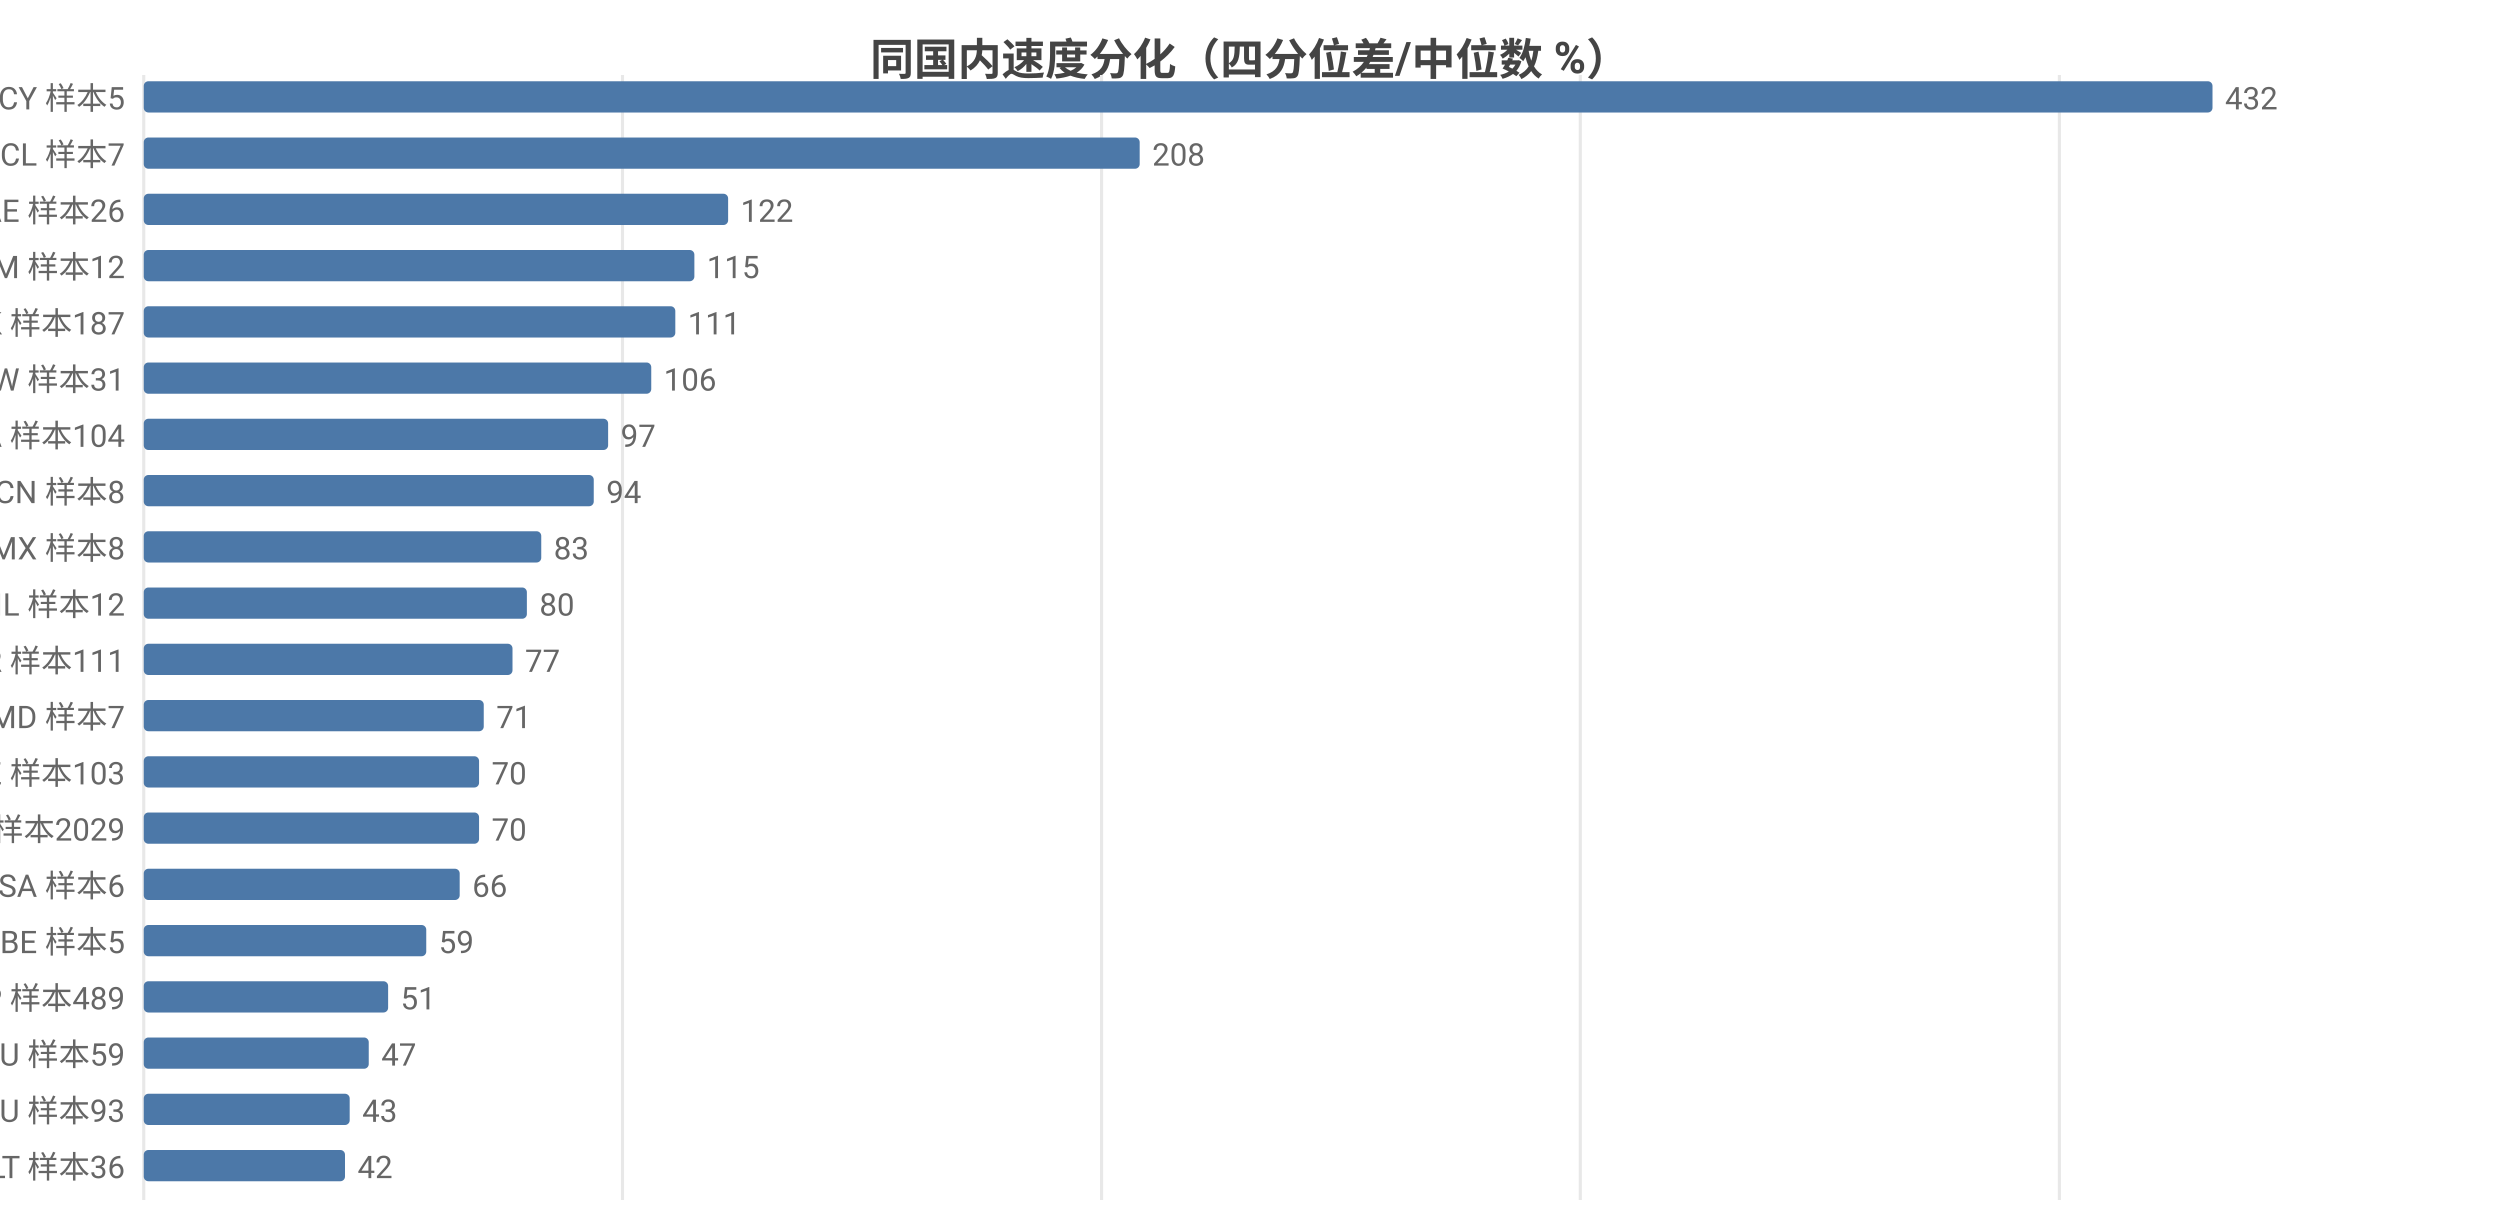
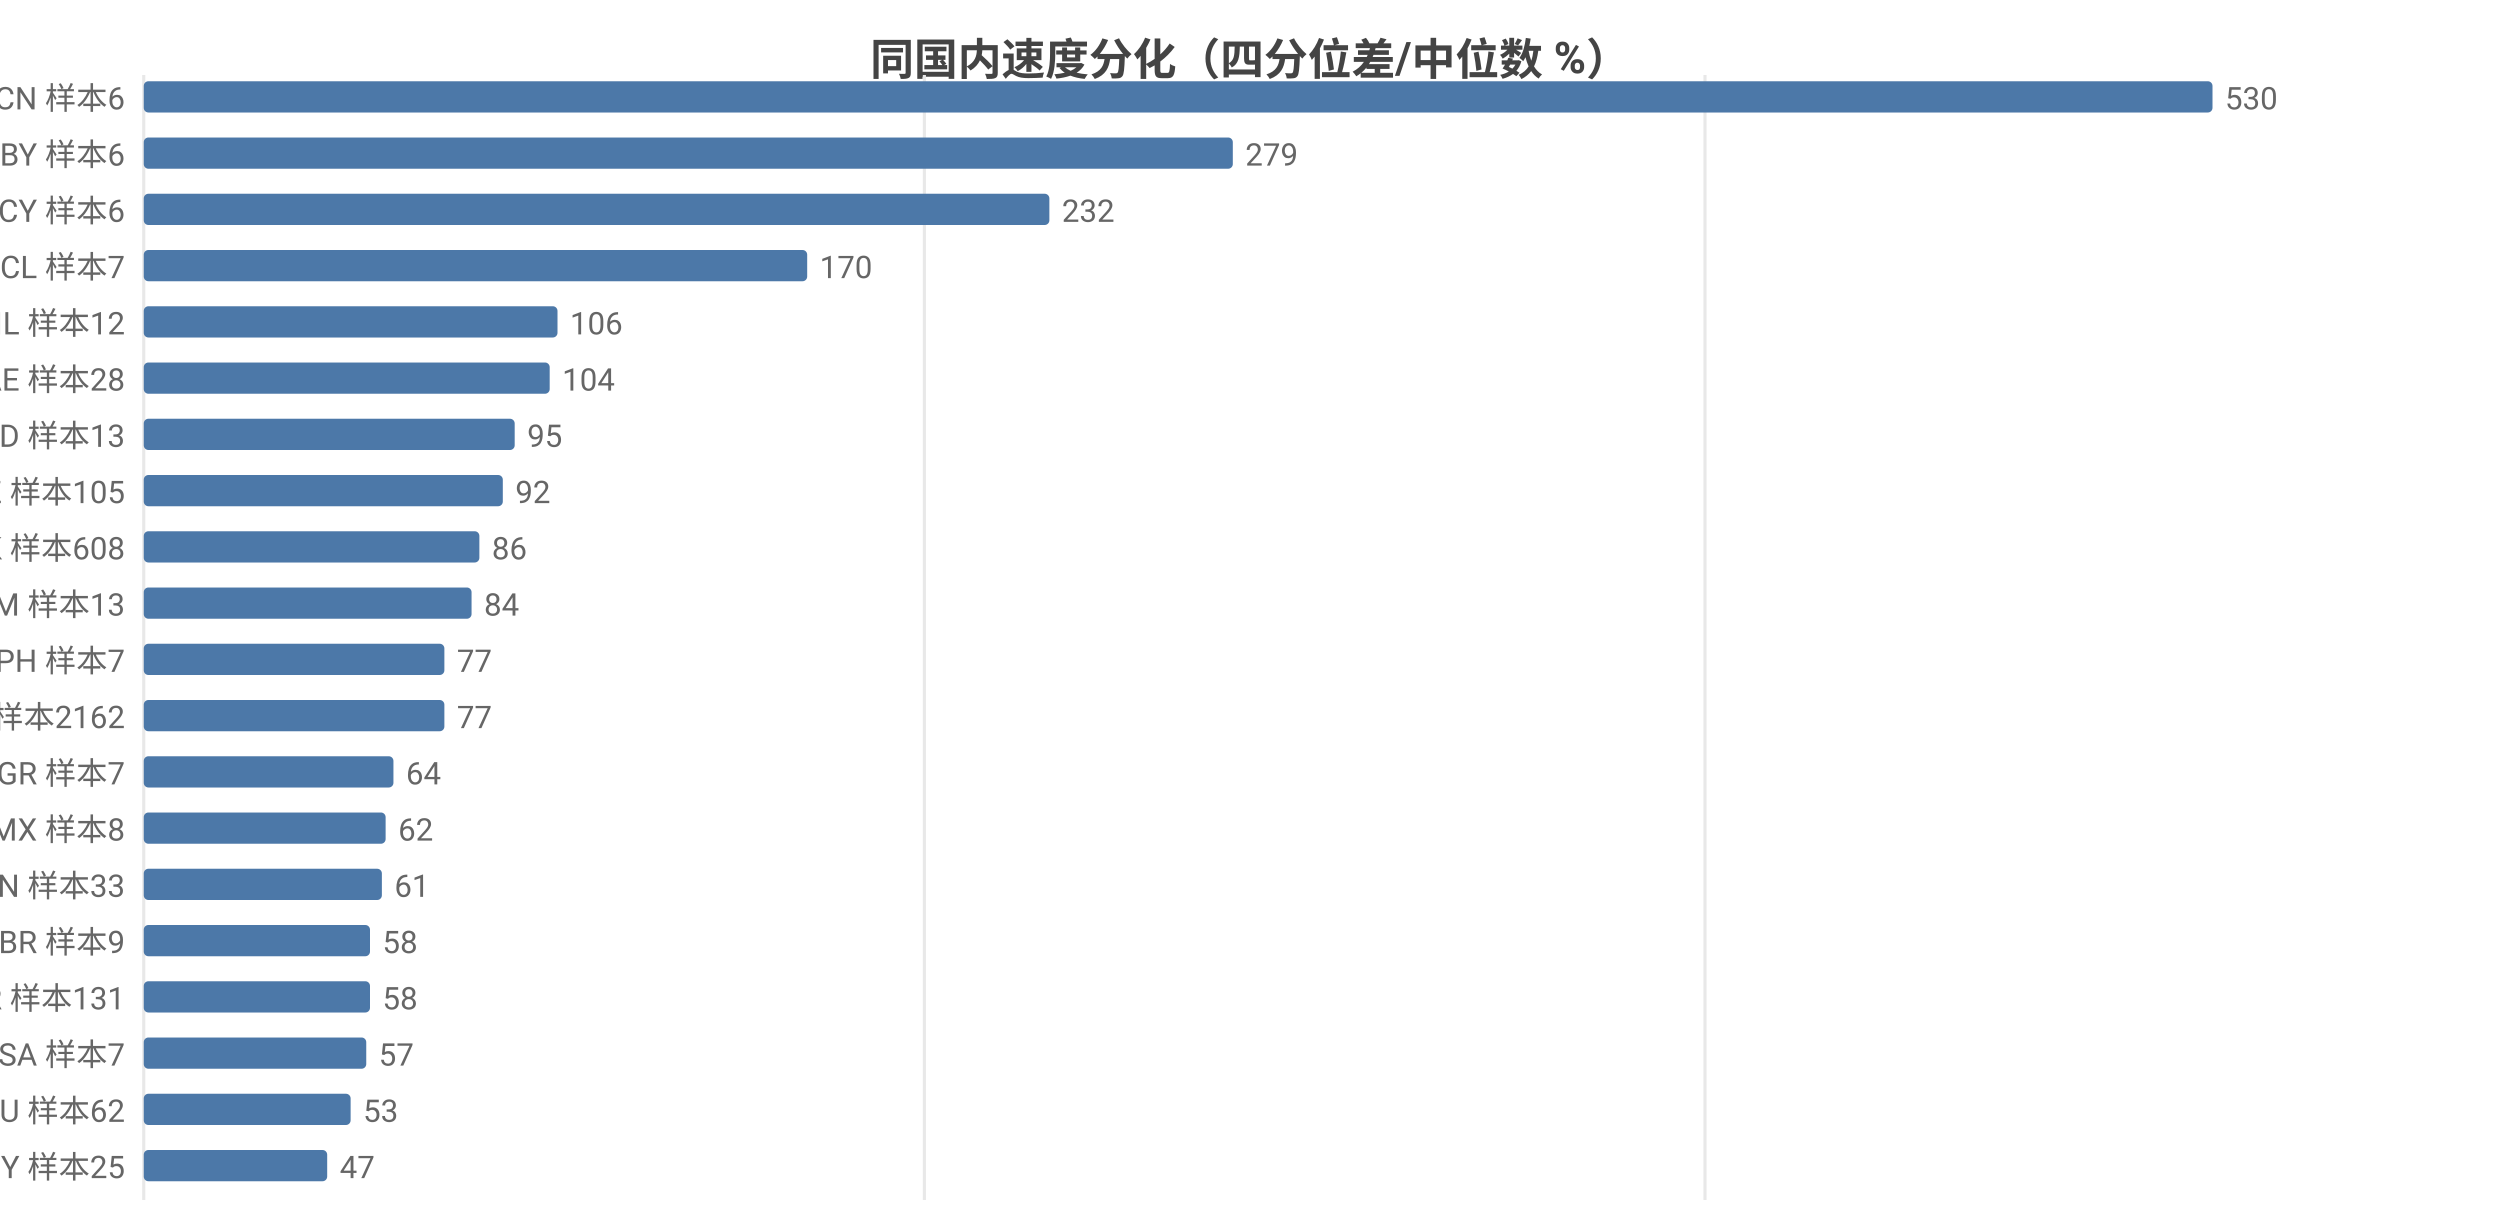
<svg xmlns="http://www.w3.org/2000/svg" width="800" height="392" viewBox="0 0 800 392">
  <rect width="800" height="392" fill="#ffffff" />
  <style>text{font-family:system-ui,-apple-system,'Segoe UI',Roboto,'PingFang SC','Microsoft YaHei','Noto Sans CJK SC',sans-serif}.g{stroke:#e8e8e8;stroke-width:1}.a{stroke:#999;stroke-width:1}.t{font-size:10px;fill:#666}.m{font-size:10px;text-anchor:middle;fill:#666}.e{font-size:10px;text-anchor:end;fill:#666}.l{font-size:11px;fill:#333}.tt{font-size:14px;font-weight:600;text-anchor:middle;fill:#444}.em{font-size:13px;text-anchor:middle;fill:#999}</style>
  <text class="tt" x="400.0" y="24">同国内速度分化（四分位差/中位数 %）</text>
  <line class="g" x1="46" y1="24" x2="46" y2="384" />
-   <line class="g" x1="199.2" y1="24" x2="199.2" y2="384" />
-   <line class="g" x1="352.5" y1="24" x2="352.5" y2="384" />
-   <line class="g" x1="505.7" y1="24" x2="505.7" y2="384" />
-   <line class="g" x1="659.0" y1="24" x2="659.0" y2="384" />
-   <text class="e" x="40" y="35">CY 样本5</text>
+   <line class="g" x1="295.8" y1="24" x2="295.8" y2="384" />
+   <line class="g" x1="545.6" y1="24" x2="545.6" y2="384" />
+   <text class="e" x="40" y="35">CN 样本6</text>
  <rect x="46" y="26" width="662" height="10" fill="#4c78a8" rx="1.5" />
-   <text class="t" x="712" y="35">432</text>
-   <text class="e" x="40" y="53">CL 样本7</text>
-   <rect x="46" y="44" width="318.7" height="10" fill="#4c78a8" rx="1.5" />
-   <text class="t" x="368.7" y="53">208</text>
-   <text class="e" x="40" y="71">AE 样本26</text>
-   <rect x="46" y="62" width="187.0" height="10" fill="#4c78a8" rx="1.5" />
-   <text class="t" x="237.0" y="71">122</text>
-   <text class="e" x="40" y="89">AM 样本12</text>
-   <rect x="46" y="80" width="176.2" height="10" fill="#4c78a8" rx="1.5" />
-   <text class="t" x="226.2" y="89">115</text>
-   <text class="e" x="40" y="107">HK 样本187</text>
-   <rect x="46" y="98" width="170.1" height="10" fill="#4c78a8" rx="1.5" />
-   <text class="t" x="220.1" y="107">111</text>
-   <text class="e" x="40" y="125">TW 样本31</text>
-   <rect x="46" y="116" width="162.4" height="10" fill="#4c78a8" rx="1.5" />
-   <text class="t" x="212.4" y="125">106</text>
-   <text class="e" x="40" y="143">CA 样本104</text>
-   <rect x="46" y="134" width="148.6" height="10" fill="#4c78a8" rx="1.5" />
-   <text class="t" x="198.6" y="143">97</text>
-   <text class="e" x="40" y="161">CN 样本8</text>
-   <rect x="46" y="152" width="144.0" height="10" fill="#4c78a8" rx="1.5" />
-   <text class="t" x="194.0" y="161">94</text>
-   <text class="e" x="40" y="179">MX 样本8</text>
-   <rect x="46" y="170" width="127.2" height="10" fill="#4c78a8" rx="1.5" />
-   <text class="t" x="177.2" y="179">83</text>
-   <text class="e" x="40" y="197">IL 样本12</text>
-   <rect x="46" y="188" width="122.6" height="10" fill="#4c78a8" rx="1.5" />
-   <text class="t" x="172.6" y="197">80</text>
-   <text class="e" x="40" y="215">KR 样本111</text>
-   <rect x="46" y="206" width="118.0" height="10" fill="#4c78a8" rx="1.5" />
-   <text class="t" x="168.0" y="215">77</text>
-   <text class="e" x="40" y="233">MD 样本7</text>
-   <rect x="46" y="224" width="108.8" height="10" fill="#4c78a8" rx="1.5" />
-   <text class="t" x="158.8" y="233">71</text>
-   <text class="e" x="40" y="251">KZ 样本103</text>
-   <rect x="46" y="242" width="107.3" height="10" fill="#4c78a8" rx="1.5" />
-   <text class="t" x="157.3" y="251">70</text>
-   <text class="e" x="40" y="269">US 样本2029</text>
-   <rect x="46" y="260" width="107.3" height="10" fill="#4c78a8" rx="1.5" />
-   <text class="t" x="157.3" y="269">70</text>
-   <text class="e" x="40" y="287">SA 样本6</text>
-   <rect x="46" y="278" width="101.1" height="10" fill="#4c78a8" rx="1.5" />
-   <text class="t" x="151.1" y="287">66</text>
-   <text class="e" x="40" y="305">BE 样本5</text>
-   <rect x="46" y="296" width="90.4" height="10" fill="#4c78a8" rx="1.5" />
-   <text class="t" x="140.4" y="305">59</text>
-   <text class="e" x="40" y="323">JP 样本489</text>
-   <rect x="46" y="314" width="78.2" height="10" fill="#4c78a8" rx="1.5" />
-   <text class="t" x="128.2" y="323">51</text>
-   <text class="e" x="40" y="341">AU 样本59</text>
-   <rect x="46" y="332" width="72.0" height="10" fill="#4c78a8" rx="1.5" />
-   <text class="t" x="122.0" y="341">47</text>
-   <text class="e" x="40" y="359">RU 样本93</text>
-   <rect x="46" y="350" width="65.9" height="10" fill="#4c78a8" rx="1.5" />
-   <text class="t" x="115.9" y="359">43</text>
-   <text class="e" x="40" y="377">LT 样本36</text>
-   <rect x="46" y="368" width="64.4" height="10" fill="#4c78a8" rx="1.5" />
-   <text class="t" x="114.4" y="377">42</text>
+   <text class="t" x="712" y="35">530</text>
+   <text class="e" x="40" y="53">BY 样本6</text>
+   <rect x="46" y="44" width="348.5" height="10" fill="#4c78a8" rx="1.5" />
+   <text class="t" x="398.5" y="53">279</text>
+   <text class="e" x="40" y="71">CY 样本6</text>
+   <rect x="46" y="62" width="289.8" height="10" fill="#4c78a8" rx="1.5" />
+   <text class="t" x="339.8" y="71">232</text>
+   <text class="e" x="40" y="89">CL 样本7</text>
+   <rect x="46" y="80" width="212.3" height="10" fill="#4c78a8" rx="1.5" />
+   <text class="t" x="262.3" y="89">170</text>
+   <text class="e" x="40" y="107">IL 样本12</text>
+   <rect x="46" y="98" width="132.4" height="10" fill="#4c78a8" rx="1.5" />
+   <text class="t" x="182.4" y="107">106</text>
+   <text class="e" x="40" y="125">AE 样本28</text>
+   <rect x="46" y="116" width="129.9" height="10" fill="#4c78a8" rx="1.5" />
+   <text class="t" x="179.9" y="125">104</text>
+   <text class="e" x="40" y="143">ID 样本13</text>
+   <rect x="46" y="134" width="118.7" height="10" fill="#4c78a8" rx="1.5" />
+   <text class="t" x="168.7" y="143">95</text>
+   <text class="e" x="40" y="161">KZ 样本105</text>
+   <rect x="46" y="152" width="114.9" height="10" fill="#4c78a8" rx="1.5" />
+   <text class="t" x="164.9" y="161">92</text>
+   <text class="e" x="40" y="179">HK 样本608</text>
+   <rect x="46" y="170" width="107.4" height="10" fill="#4c78a8" rx="1.5" />
+   <text class="t" x="157.4" y="179">86</text>
+   <text class="e" x="40" y="197">AM 样本13</text>
+   <rect x="46" y="188" width="104.9" height="10" fill="#4c78a8" rx="1.5" />
+   <text class="t" x="154.9" y="197">84</text>
+   <text class="e" x="40" y="215">PH 样本7</text>
+   <rect x="46" y="206" width="96.2" height="10" fill="#4c78a8" rx="1.5" />
+   <text class="t" x="146.2" y="215">77</text>
+   <text class="e" x="40" y="233">US 样本2162</text>
+   <rect x="46" y="224" width="96.2" height="10" fill="#4c78a8" rx="1.5" />
+   <text class="t" x="146.2" y="233">77</text>
+   <text class="e" x="40" y="251">GR 样本7</text>
+   <rect x="46" y="242" width="79.9" height="10" fill="#4c78a8" rx="1.5" />
+   <text class="t" x="129.9" y="251">64</text>
+   <text class="e" x="40" y="269">MX 样本8</text>
+   <rect x="46" y="260" width="77.4" height="10" fill="#4c78a8" rx="1.5" />
+   <text class="t" x="127.4" y="269">62</text>
+   <text class="e" x="40" y="287">VN 样本33</text>
+   <rect x="46" y="278" width="76.2" height="10" fill="#4c78a8" rx="1.5" />
+   <text class="t" x="126.2" y="287">61</text>
+   <text class="e" x="40" y="305">BR 样本9</text>
+   <rect x="46" y="296" width="72.4" height="10" fill="#4c78a8" rx="1.5" />
+   <text class="t" x="122.4" y="305">58</text>
+   <text class="e" x="40" y="323">KR 样本131</text>
+   <rect x="46" y="314" width="72.4" height="10" fill="#4c78a8" rx="1.5" />
+   <text class="t" x="122.4" y="323">58</text>
+   <text class="e" x="40" y="341">SA 样本7</text>
+   <rect x="46" y="332" width="71.2" height="10" fill="#4c78a8" rx="1.5" />
+   <text class="t" x="121.2" y="341">57</text>
+   <text class="e" x="40" y="359">AU 样本62</text>
+   <rect x="46" y="350" width="66.2" height="10" fill="#4c78a8" rx="1.5" />
+   <text class="t" x="116.2" y="359">53</text>
+   <text class="e" x="40" y="377">MY 样本25</text>
+   <rect x="46" y="368" width="58.7" height="10" fill="#4c78a8" rx="1.5" />
+   <text class="t" x="108.7" y="377">47</text>
</svg>
